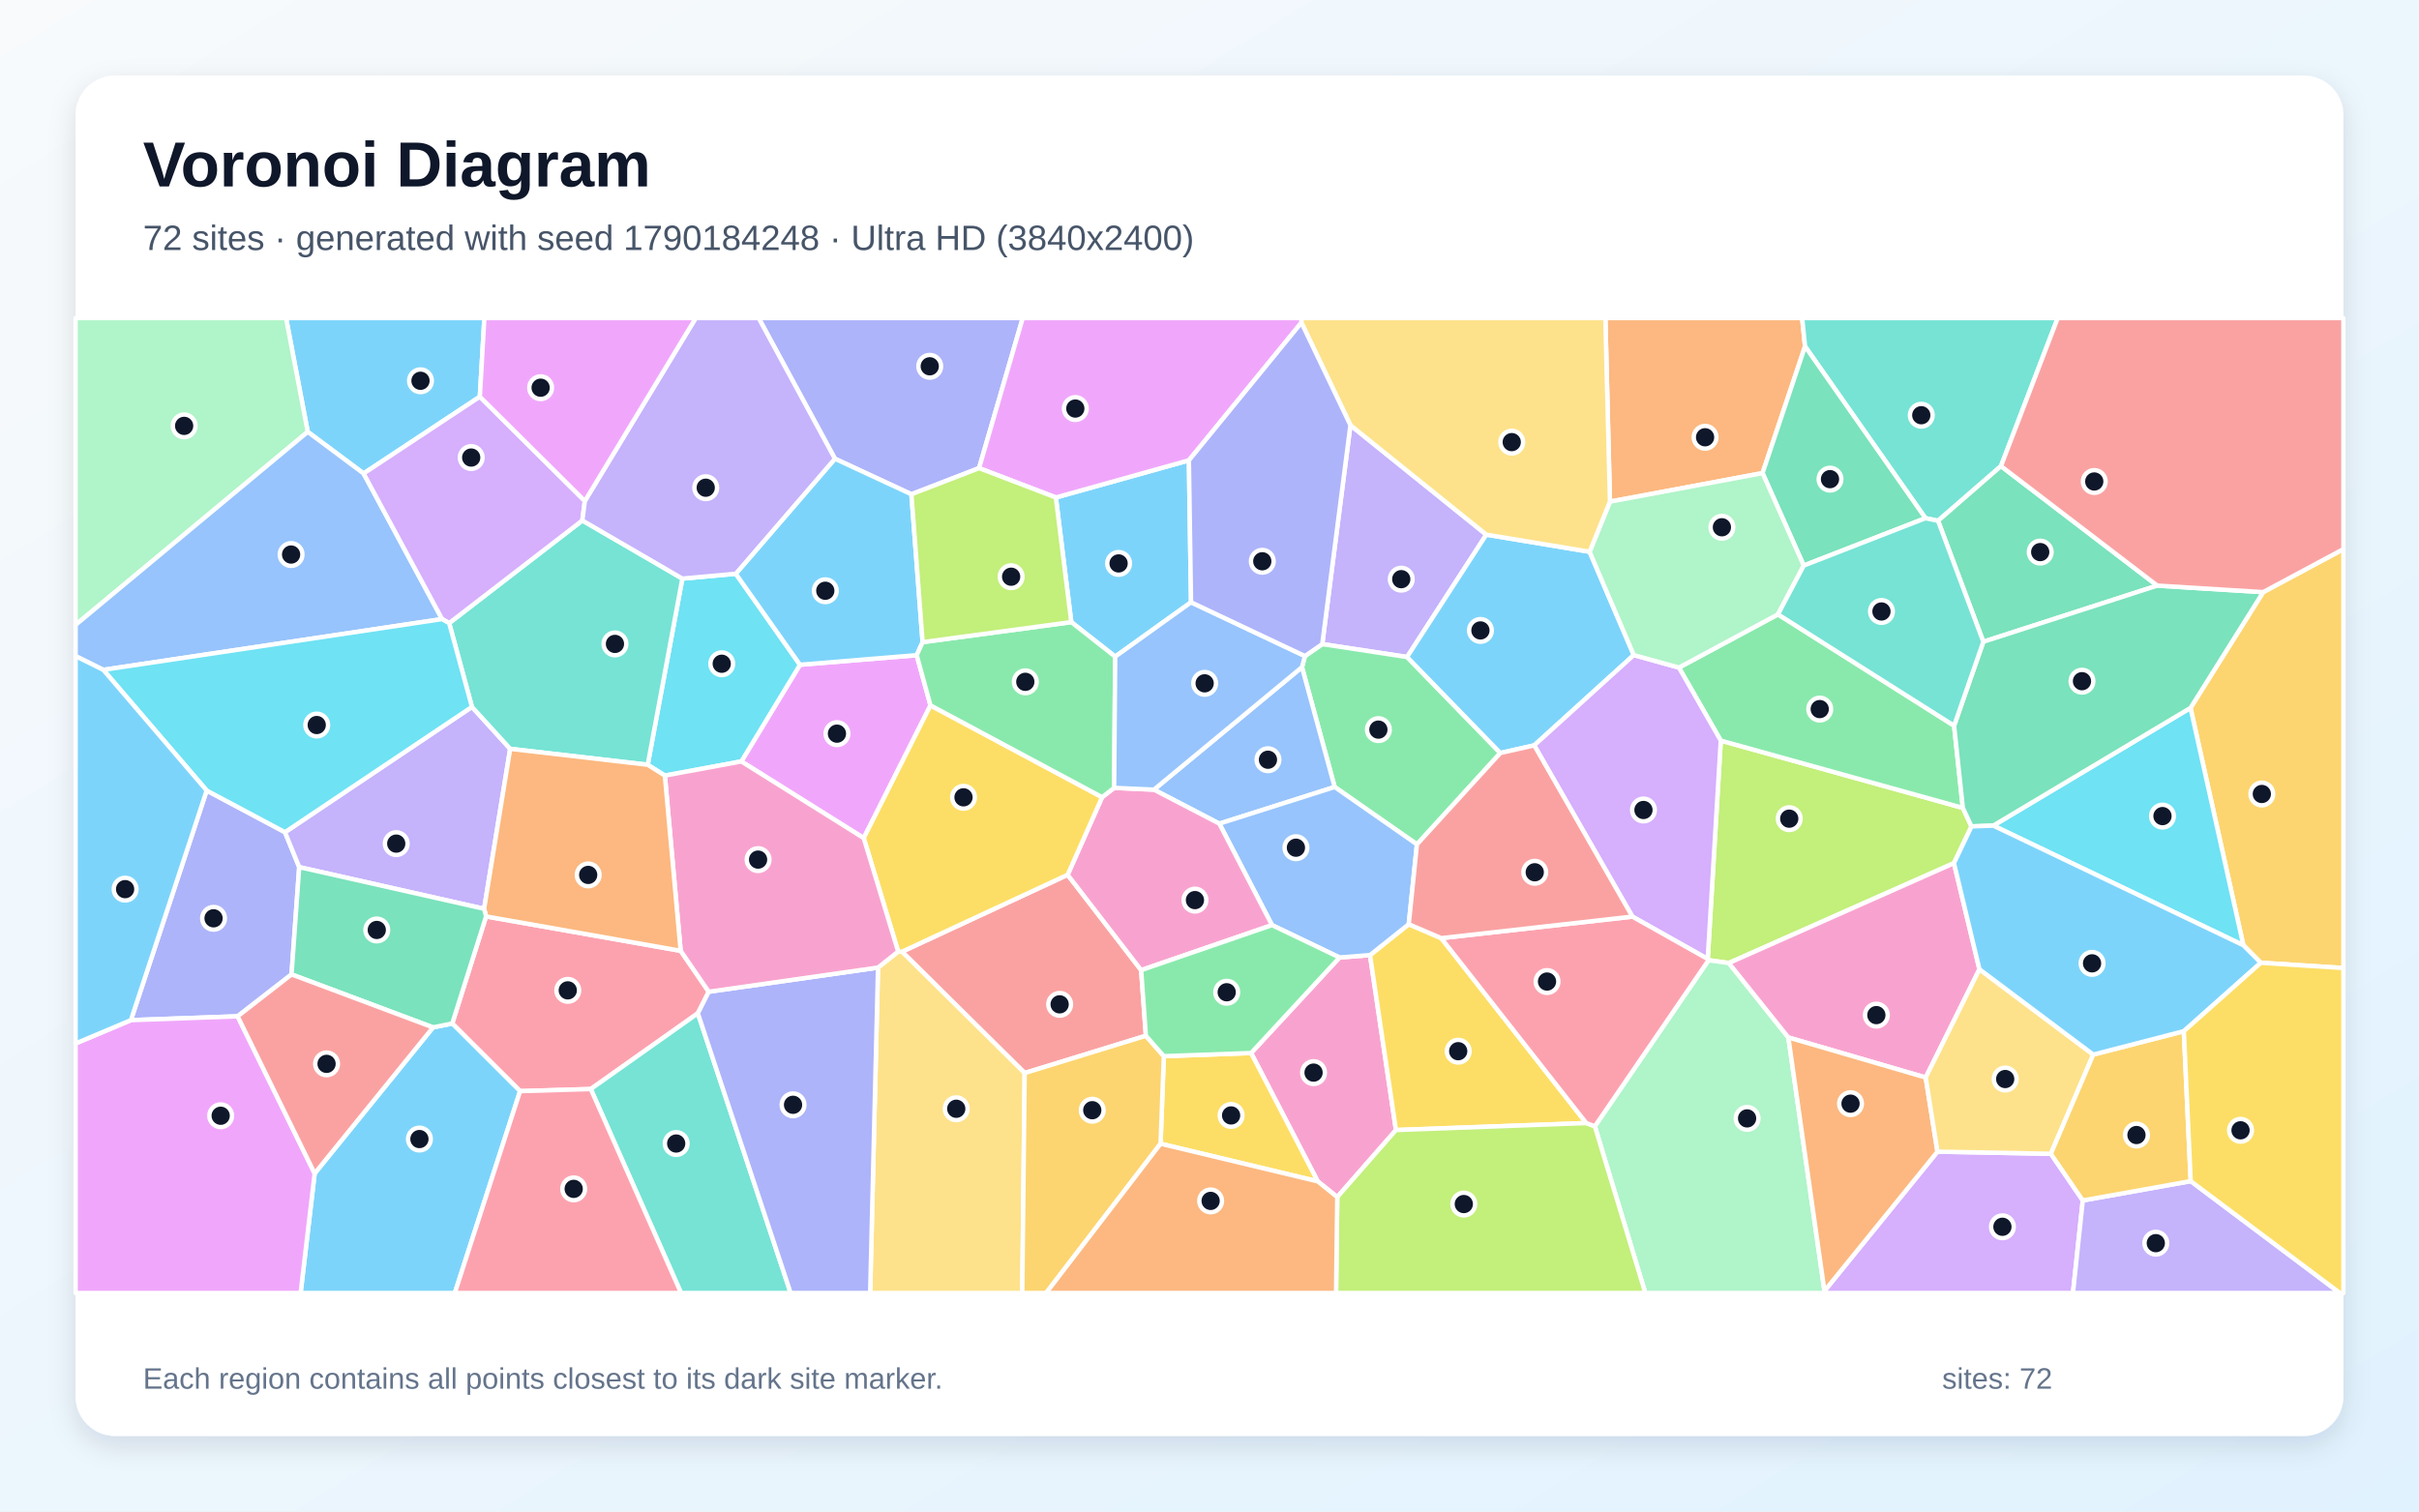
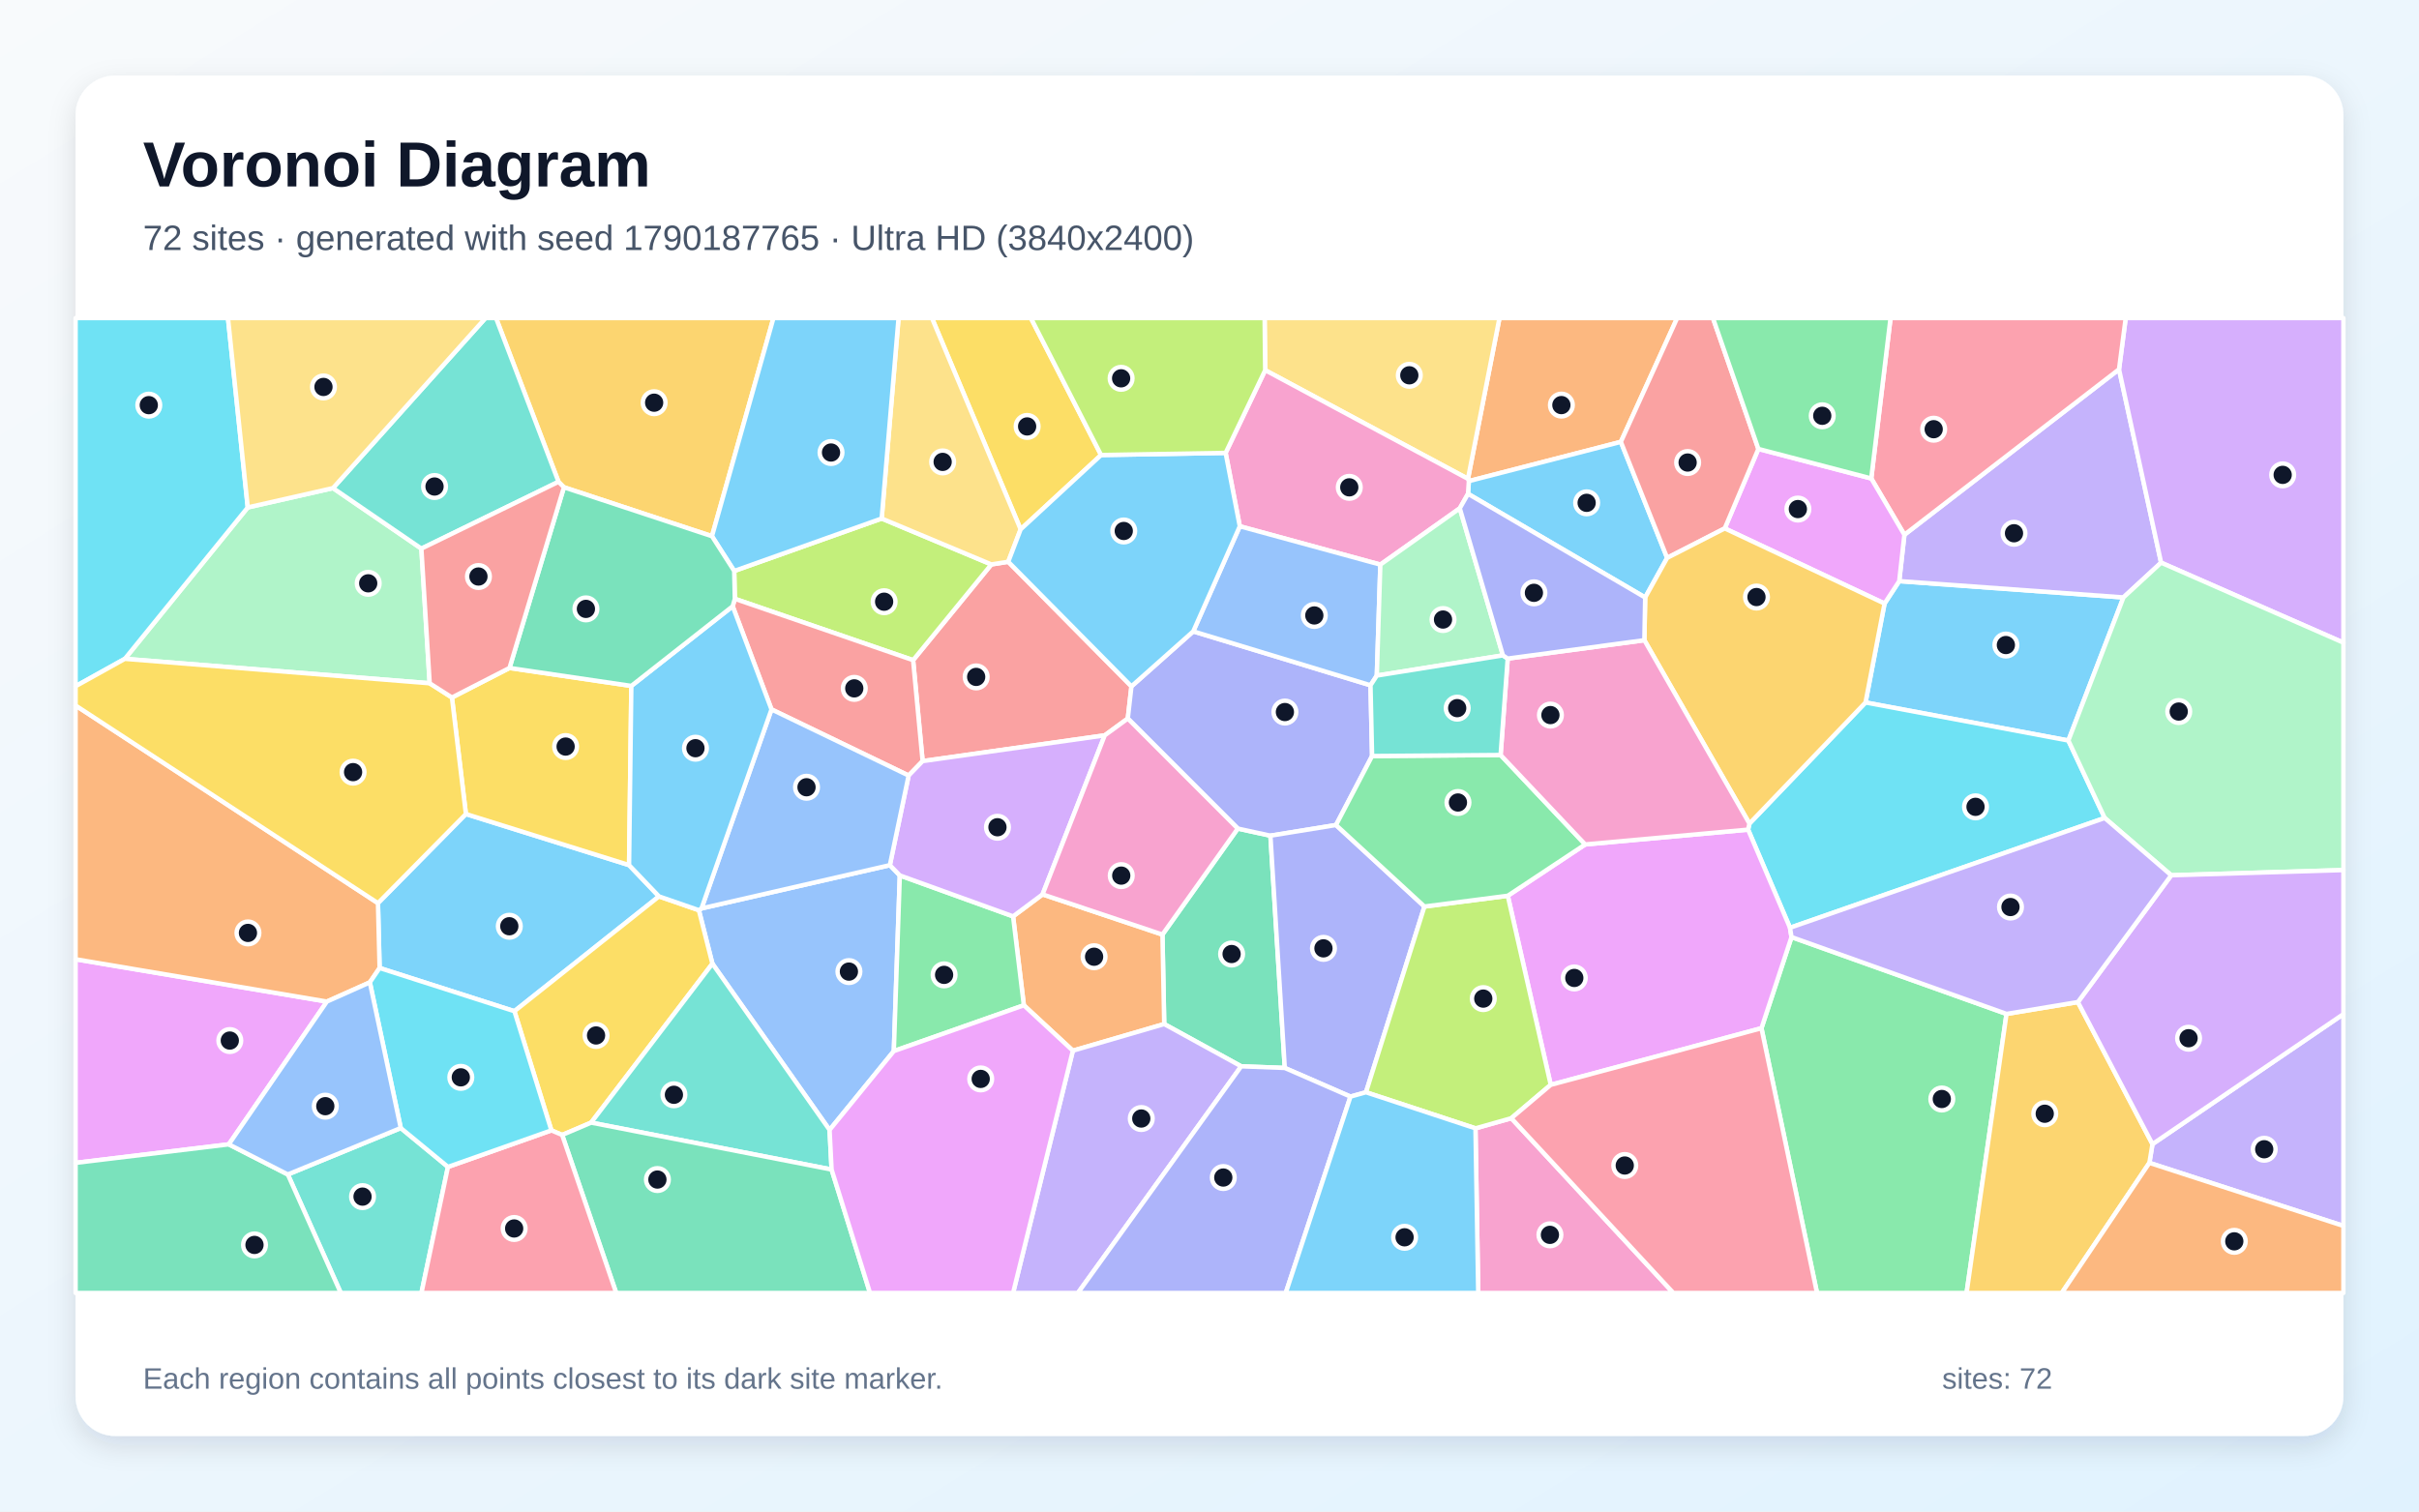
<svg xmlns="http://www.w3.org/2000/svg" width="3840" height="2400" viewBox="0 0 3840 2400" role="img" aria-labelledby="title description">
  <defs>
    <linearGradient id="background" x1="0" y1="0" x2="1" y2="1">
      <stop stop-color="#F8FAFC" />
      <stop offset="1" stop-color="#E0F2FE" />
    </linearGradient>
    <filter id="shadow" x="-5%" y="-5%" width="110%" height="110%">
      <feDropShadow dx="0" dy="15" stdDeviation="22" flood-color="#0F172A" flood-opacity=".12" />
    </filter>
  </defs>
  <rect width="3840" height="2400" fill="url(#background)" />
  <rect x="120" y="120" width="3600" height="2160" rx="63" fill="#FFFFFF" filter="url(#shadow)" />
  <g font-family="Arial, sans-serif">
    <text x="227" y="296" font-size="101" font-weight="700" fill="#0F172A">Voronoi Diagram</text>
-     <text x="227" y="397" font-size="56" fill="#475569">72 sites · generated with seed 1790184248 · Ultra HD (3840x2400)</text>
+     <text x="227" y="397" font-size="56" fill="#475569">72 sites · generated with seed 1790187765 · Ultra HD (3840x2400)</text>
  </g>
  <g stroke="#FFFFFF" stroke-width="7" stroke-linejoin="round">
-     <polygon points="761.7,629.9 577.2,751.8 488.5,685.7 454.1,505.0 768.9,505.0" fill="#38BDF8" fill-opacity="0.65" />
-     <polygon points="2143.7,675.1 2359.4,848.9 2233.6,1043.2 2099.0,1022.7" fill="#A78BFA" fill-opacity="0.65" />
-     <polygon points="2122.8,1900.7 2091.8,1875.8 1986.0,1672.0 2126.4,1520.3 2174.8,1516.5 2216.0,1794.3" fill="#F472B6" fill-opacity="0.65" />
-     <polygon points="2865.4,550.0 2797.9,751.2 2555.7,796.5 2548.4,505.0 2860.8,505.0" fill="#FB923C" fill-opacity="0.65" />
-     <polygon points="1842.3,1816.0 1847.5,1677.0 1986.0,1672.0 2091.8,1875.8" fill="#FACC15" fill-opacity="0.65" />
-     <polygon points="2381.7,1195.6 2249.3,1340.7 2118.7,1249.6 2066.8,1059.3 2071.5,1041.7 2099.0,1022.7 2233.6,1043.2" fill="#4ADE80" fill-opacity="0.65" />
-     <polygon points="3176.4,740.1 3076.5,826.9 3056.5,822.8 2865.4,550.0 2860.8,505.0 3266.5,505.0" fill="#2DD4BF" fill-opacity="0.65" />
-     <polygon points="2066.8,1059.3 2118.7,1249.6 1935.6,1307.8 1831.8,1253.8" fill="#60A5FA" fill-opacity="0.65" />
-     <polygon points="1477.1,1120.0 1371.1,1330.7 1176.8,1209.0 1269.9,1055.5 1455.2,1040.3" fill="#E879F9" fill-opacity="0.65" />
-     <polygon points="3424.5,929.8 3148.4,1019.0 3076.5,826.9 3176.4,740.1" fill="#34D399" fill-opacity="0.65" />
-     <polygon points="1819.0,1644.6 1626.6,1703.8 1431.9,1511.1 1694.8,1389.0 1811.5,1540.4" fill="#F87171" fill-opacity="0.65" />
-     <polygon points="1554.2,743.3 1446.8,784.8 1325.4,728.4 1204.3,505.0 1623.5,505.0" fill="#818CF8" fill-opacity="0.65" />
-     <polygon points="3588.9,1528.7 3561.2,1500.9 3477.3,1124.0 3592.6,940.2 3720.0,871.9 3720.0,1537.0" fill="#FBBF24" fill-opacity="0.65" />
-     <polygon points="2710.9,1522.7 2731.6,1175.9 3115.9,1282.8 3129.6,1312.2 3101.8,1370.5 2744.4,1529.1 2712.2,1524.6" fill="#A3E635" fill-opacity="0.65" />
-     <polygon points="2896.2,2049.8 3075.6,1828.6 3255.6,1832.0 3306.3,1906.1 3290.7,2053.0 2894.9,2053.0" fill="#C084FC" fill-opacity="0.65" />
-     <polygon points="825.6,1732.5 717.9,1625.1 771.6,1455.1 1080.5,1509.7 1125.1,1574.7 1107.8,1608.9 937.8,1729.2" fill="#FB7185" fill-opacity="0.65" />
-     <polygon points="3164.2,1310.9 3477.3,1124.0 3561.2,1500.9" fill="#22D3EE" fill-opacity="0.65" />
-     <polygon points="2531.7,1788.3 2712.2,1524.6 2744.4,1529.1 2838.9,1647.3 2896.2,2049.8 2894.9,2053.0 2611.8,2053.0" fill="#86EFAC" fill-opacity="0.65" />
-     <polygon points="1393.8,1536.3 1425.8,1510.9 1431.9,1511.1 1626.6,1703.8 1622.8,2053.0 1381.3,2053.0" fill="#FCD34D" fill-opacity="0.65" />
-     <polygon points="1890.7,956.3 1770.3,1042.6 1700.6,987.8 1676.1,789.9 1887.3,730.9" fill="#38BDF8" fill-opacity="0.65" />
-     <polygon points="2523.4,876.1 2593.5,1040.1 2435.5,1183.5 2381.7,1195.6 2233.6,1043.2 2359.4,848.9" fill="#38BDF8" fill-opacity="0.65" />
-     <polygon points="3306.3,1906.1 3477.6,1875.4 3714.4,2053.0 3290.7,2053.0" fill="#A78BFA" fill-opacity="0.65" />
-     <polygon points="3142.2,1539.0 3056.9,1710.9 2838.9,1647.3 2744.4,1529.1 3101.8,1370.5" fill="#F472B6" fill-opacity="0.65" />
-     <polygon points="2838.9,1647.3 3056.9,1710.9 3075.6,1828.6 2896.2,2049.8" fill="#FB923C" fill-opacity="0.65" />
-     <polygon points="2287.9,1489.6 2518.1,1783.2 2216.0,1794.3 2174.8,1516.5 2236.3,1467.5" fill="#FACC15" fill-opacity="0.65" />
-     <polygon points="3102.0,1152.3 3115.9,1282.8 2731.6,1175.9 2665.2,1060.0 2822.4,975.5" fill="#4ADE80" fill-opacity="0.65" />
-     <polygon points="937.8,1729.2 1107.8,1608.9 1255.1,2053.0 1081.1,2053.0" fill="#2DD4BF" fill-opacity="0.65" />
-     <polygon points="2019.2,1468.9 1935.6,1307.8 2118.7,1249.6 2249.3,1340.7 2236.3,1467.5 2174.8,1516.5 2126.4,1520.3" fill="#60A5FA" fill-opacity="0.65" />
-     <polygon points="1887.3,730.9 1676.1,789.9 1554.2,743.3 1623.5,505.0 2066.5,505.0 2065.9,512.3" fill="#E879F9" fill-opacity="0.65" />
-     <polygon points="3592.6,940.2 3477.3,1124.0 3164.2,1310.9 3129.6,1312.2 3115.9,1282.8 3102.0,1152.3 3148.4,1019.0 3424.5,929.8" fill="#34D399" fill-opacity="0.65" />
-     <polygon points="3592.6,940.2 3424.5,929.8 3176.4,740.1 3266.5,505.0 3720.0,505.0 3720.0,871.9" fill="#F87171" fill-opacity="0.65" />
-     <polygon points="328.1,1255.2 452.4,1321.4 475.0,1376.8 462.8,1547.2 377.2,1613.7 207.8,1619.8" fill="#818CF8" fill-opacity="0.65" />
-     <polygon points="1626.6,1703.8 1819.0,1644.6 1847.5,1677.0 1842.3,1816.0 1660.6,2053.0 1622.8,2053.0" fill="#FBBF24" fill-opacity="0.65" />
-     <polygon points="2122.8,1900.7 2216.0,1794.3 2518.1,1783.2 2531.7,1788.3 2611.8,2053.0 2120.9,2053.0" fill="#A3E635" fill-opacity="0.65" />
-     <polygon points="2665.2,1060.0 2731.6,1175.9 2710.9,1522.7 2591.3,1455.4 2435.5,1183.5 2593.5,1040.1" fill="#C084FC" fill-opacity="0.65" />
-     <polygon points="2531.7,1788.3 2518.1,1783.2 2287.9,1489.6 2591.3,1455.4 2710.9,1522.7 2712.2,1524.6" fill="#FB7185" fill-opacity="0.65" />
-     <polygon points="1055.4,1231.5 1028.2,1214.3 1083.2,918.7 1168.0,911.0 1269.9,1055.5 1176.8,1209.0" fill="#22D3EE" fill-opacity="0.65" />
-     <polygon points="120.0,992.2 120.0,505.0 454.1,505.0 488.5,685.7" fill="#86EFAC" fill-opacity="0.65" />
-     <polygon points="3322.9,1674.5 3255.6,1832.0 3075.6,1828.6 3056.9,1710.9 3142.2,1539.0" fill="#FCD34D" fill-opacity="0.65" />
-     <polygon points="1464.6,1019.6 1455.2,1040.3 1269.9,1055.5 1168.0,911.0 1325.4,728.4 1446.8,784.8" fill="#38BDF8" fill-opacity="0.65" />
-     <polygon points="499.5,1863.2 687.4,1631.3 717.9,1625.1 825.6,1732.5 722.0,2053.0 477.2,2053.0" fill="#38BDF8" fill-opacity="0.65" />
-     <polygon points="475.0,1376.8 452.4,1321.4 749.2,1122.4 809.9,1189.0 768.5,1443.0" fill="#A78BFA" fill-opacity="0.65" />
-     <polygon points="1811.5,1540.4 1694.8,1389.0 1749.5,1265.8 1768.6,1251.0 1831.8,1253.8 1935.6,1307.8 2019.2,1468.9" fill="#F472B6" fill-opacity="0.65" />
-     <polygon points="1842.3,1816.0 2091.8,1875.8 2122.8,1900.7 2120.9,2053.0 1660.6,2053.0" fill="#FB923C" fill-opacity="0.65" />
-     <polygon points="1749.5,1265.8 1694.8,1389.0 1431.9,1511.1 1425.8,1510.9 1371.1,1330.7 1477.1,1120.0" fill="#FACC15" fill-opacity="0.65" />
-     <polygon points="1464.6,1019.6 1700.6,987.8 1770.3,1042.6 1768.6,1251.0 1749.5,1265.8 1477.1,1120.0 1455.2,1040.3" fill="#4ADE80" fill-opacity="0.65" />
-     <polygon points="713.0,989.4 924.4,826.4 1083.2,918.7 1028.2,1214.3 809.9,1189.0 749.2,1122.4" fill="#2DD4BF" fill-opacity="0.65" />
-     <polygon points="701.8,983.0 164.0,1063.6 120.0,1041.8 120.0,992.2 488.5,685.7 577.2,751.8" fill="#60A5FA" fill-opacity="0.65" />
-     <polygon points="120.0,1656.8 207.8,1619.8 377.2,1613.7 499.5,1863.2 477.2,2053.0 120.0,2053.0" fill="#E879F9" fill-opacity="0.65" />
-     <polygon points="2863.3,898.0 2797.9,751.2 2865.4,550.0 3056.5,822.8" fill="#34D399" fill-opacity="0.65" />
-     <polygon points="2591.3,1455.4 2287.9,1489.6 2236.3,1467.5 2249.3,1340.7 2381.7,1195.6 2435.5,1183.5" fill="#F87171" fill-opacity="0.65" />
-     <polygon points="1107.8,1608.9 1125.1,1574.7 1393.8,1536.3 1381.3,2053.0 1255.1,2053.0" fill="#818CF8" fill-opacity="0.65" />
-     <polygon points="3477.6,1875.4 3306.3,1906.1 3255.6,1832.0 3322.9,1674.5 3466.7,1637.3" fill="#FBBF24" fill-opacity="0.65" />
-     <polygon points="1676.1,789.9 1700.6,987.8 1464.6,1019.6 1446.8,784.8 1554.2,743.3" fill="#A3E635" fill-opacity="0.65" />
-     <polygon points="928.4,795.5 924.4,826.4 713.0,989.4 701.8,983.0 577.2,751.8 761.7,629.9" fill="#C084FC" fill-opacity="0.65" />
-     <polygon points="825.6,1732.5 937.8,1729.2 1081.1,2053.0 722.0,2053.0" fill="#FB7185" fill-opacity="0.65" />
-     <polygon points="164.0,1063.6 701.8,983.0 713.0,989.4 749.2,1122.4 452.4,1321.4 328.1,1255.2" fill="#22D3EE" fill-opacity="0.65" />
-     <polygon points="2863.3,898.0 2822.4,975.5 2665.2,1060.0 2593.5,1040.1 2523.4,876.1 2555.7,796.5 2797.9,751.2" fill="#86EFAC" fill-opacity="0.65" />
-     <polygon points="2555.7,796.5 2523.4,876.1 2359.4,848.9 2143.7,675.1 2065.9,512.3 2066.5,505.0 2548.4,505.0" fill="#FCD34D" fill-opacity="0.65" />
-     <polygon points="3466.7,1637.3 3322.9,1674.5 3142.2,1539.0 3101.8,1370.5 3129.6,1312.2 3164.2,1310.9 3561.2,1500.9 3588.9,1528.7" fill="#38BDF8" fill-opacity="0.65" />
-     <polygon points="164.0,1063.6 328.1,1255.2 207.8,1619.8 120.0,1656.8 120.0,1041.8" fill="#38BDF8" fill-opacity="0.65" />
-     <polygon points="1325.4,728.4 1168.0,911.0 1083.2,918.7 924.4,826.4 928.4,795.5 1104.4,505.0 1204.3,505.0" fill="#A78BFA" fill-opacity="0.65" />
-     <polygon points="1425.8,1510.9 1393.8,1536.3 1125.1,1574.7 1080.5,1509.7 1055.4,1231.5 1176.8,1209.0 1371.1,1330.7" fill="#F472B6" fill-opacity="0.65" />
-     <polygon points="1080.5,1509.7 771.6,1455.1 768.5,1443.0 809.9,1189.0 1028.2,1214.3 1055.4,1231.5" fill="#FB923C" fill-opacity="0.65" />
-     <polygon points="3477.6,1875.4 3466.7,1637.3 3588.9,1528.7 3720.0,1537.0 3720.0,2053.0 3714.4,2053.0" fill="#FACC15" fill-opacity="0.65" />
-     <polygon points="1847.5,1677.0 1819.0,1644.6 1811.5,1540.4 2019.2,1468.9 2126.4,1520.3 1986.0,1672.0" fill="#4ADE80" fill-opacity="0.65" />
-     <polygon points="3102.0,1152.3 2822.4,975.5 2863.3,898.0 3056.5,822.8 3076.5,826.9 3148.4,1019.0" fill="#2DD4BF" fill-opacity="0.65" />
-     <polygon points="2071.5,1041.7 2066.8,1059.3 1831.8,1253.8 1768.6,1251.0 1770.3,1042.6 1890.7,956.3" fill="#60A5FA" fill-opacity="0.65" />
-     <polygon points="928.4,795.5 761.7,629.9 768.9,505.0 1104.4,505.0" fill="#E879F9" fill-opacity="0.65" />
-     <polygon points="687.4,1631.3 462.8,1547.2 475.0,1376.8 768.5,1443.0 771.6,1455.1 717.9,1625.1" fill="#34D399" fill-opacity="0.65" />
-     <polygon points="377.2,1613.7 462.8,1547.2 687.4,1631.3 499.5,1863.2" fill="#F87171" fill-opacity="0.65" />
-     <polygon points="2071.5,1041.7 1890.7,956.3 1887.3,730.9 2065.9,512.3 2143.7,675.1 2099.0,1022.7" fill="#818CF8" fill-opacity="0.65" />
+     <polygon points="3283.4,1175.8 2961.4,1115.4 2991.6,958.3 3014.9,922.7 3370.8,948.6" fill="#38BDF8" fill-opacity="0.65" />
+     <polygon points="3023.1,849.1 3363.8,586.4 3430.6,893.4 3370.8,948.6 3014.9,922.7" fill="#A78BFA" fill-opacity="0.65" />
+     <polygon points="2342.2,1791.6 2399.1,1775.5 2656.4,2053.0 2346.6,2053.0" fill="#F472B6" fill-opacity="0.65" />
+     <polygon points="2573.0,701.6 2331.7,763.9 2330.3,760.3 2380.3,505.0 2662.4,505.0" fill="#FB923C" fill-opacity="0.65" />
+     <polygon points="1747.9,722.5 1620.2,840.5 1479.4,505.0 1636.5,505.0" fill="#FACC15" fill-opacity="0.65" />
+     <polygon points="2796.2,1632.6 2843.9,1487.9 3185.2,1609.9 3121.8,2053.0 2884.4,2053.0" fill="#4ADE80" fill-opacity="0.65" />
+     <polygon points="456.9,1864.8 636.2,1791.1 711.1,1852.8 669.0,2053.0 541.0,2053.0" fill="#2DD4BF" fill-opacity="0.65" />
+     <polygon points="1316.9,1794.1 1130.9,1530.1 1109.4,1445.2 1113.6,1442.4 1412.6,1373.7 1428.4,1390.0 1418.9,1668.9" fill="#60A5FA" fill-opacity="0.65" />
+     <polygon points="363.2,1817.0 120.0,1846.4 120.0,1523.1 518.9,1590.3" fill="#E879F9" fill-opacity="0.65" />
+     <polygon points="1970.3,1693.1 1848.1,1626.0 1845.3,1483.9 1964.9,1315.6 2016.7,1326.9 2039.5,1695.7" fill="#34D399" fill-opacity="0.65" />
+     <polygon points="1796.1,1089.8 1790.3,1140.9 1753.7,1167.6 1464.6,1208.5 1449.5,1048.2 1573.7,896.2 1600.5,892.0" fill="#F87171" fill-opacity="0.65" />
+     <polygon points="2178.1,1200.4 2120.8,1310.0 2016.7,1326.9 1964.9,1315.6 1790.3,1140.9 1796.1,1089.8 1894.2,1002.5 2175.6,1088.1" fill="#818CF8" fill-opacity="0.65" />
+     <polygon points="1130.2,851.4 895.2,773.7 886.6,765.0 787.4,505.0 1227.8,505.0" fill="#FBBF24" fill-opacity="0.65" />
+     <polygon points="1165.5,906.6 1399.6,823.3 1573.7,896.2 1449.5,1048.2 1166.5,950.8" fill="#A3E635" fill-opacity="0.65" />
+     <polygon points="3430.6,893.4 3363.8,586.4 3374.4,505.0 3720.0,505.0 3720.0,1020.4" fill="#C084FC" fill-opacity="0.65" />
+     <polygon points="3363.8,586.4 3023.1,849.1 2970.5,759.7 3001.1,505.0 3374.4,505.0" fill="#FB7185" fill-opacity="0.65" />
+     <polygon points="3341.1,1298.8 2841.5,1473.1 2775.0,1317.3 2777.1,1307.7 2961.4,1115.4 3283.4,1175.8" fill="#22D3EE" fill-opacity="0.65" />
+     <polygon points="528.6,775.0 668.9,871.1 682.1,1084.9 198.2,1046.1 393.3,805.7" fill="#86EFAC" fill-opacity="0.65" />
+     <polygon points="2330.3,760.3 2008.4,587.8 2007.5,505.0 2380.3,505.0" fill="#FCD34D" fill-opacity="0.65" />
+     <polygon points="602.6,1537.0 600.0,1434.0 739.6,1292.5 998.6,1373.6 1046.1,1423.3 816.6,1605.6" fill="#38BDF8" fill-opacity="0.65" />
+     <polygon points="2646.5,885.8 2611.6,948.7 2330.4,784.1 2331.7,763.9 2573.0,701.6" fill="#38BDF8" fill-opacity="0.65" />
+     <polygon points="3412.0,1846.4 3416.9,1816.6 3720.0,1610.2 3720.0,1946.5" fill="#A78BFA" fill-opacity="0.65" />
+     <polygon points="2008.4,587.8 2330.3,760.3 2331.7,763.9 2330.4,784.1 2317.3,807.1 2191.2,896.5 1968.1,835.6 1945.6,719.1" fill="#F472B6" fill-opacity="0.65" />
+     <polygon points="1703.1,1668.3 1625.3,1596.2 1608.2,1455.0 1655.0,1420.1 1845.3,1483.9 1848.1,1626.0" fill="#FB923C" fill-opacity="0.65" />
+     <polygon points="938.4,1782.5 892.4,1802.1 875.3,1794.8 816.6,1605.6 1046.1,1423.3 1109.4,1445.2 1130.9,1530.1" fill="#FACC15" fill-opacity="0.65" />
+     <polygon points="1418.9,1668.9 1428.4,1390.0 1608.2,1455.0 1625.3,1596.2" fill="#4ADE80" fill-opacity="0.65" />
+     <polygon points="1320.1,1857.0 938.4,1782.5 1130.9,1530.1 1316.9,1794.1" fill="#2DD4BF" fill-opacity="0.65" />
+     <polygon points="1968.1,835.6 2191.2,896.5 2185.6,1072.7 2175.6,1088.1 1894.2,1002.5" fill="#60A5FA" fill-opacity="0.65" />
+     <polygon points="2516.4,1340.8 2775.0,1317.3 2841.5,1473.1 2843.9,1487.9 2796.2,1632.6 2461.7,1722.5 2393.5,1422.3" fill="#E879F9" fill-opacity="0.65" />
+     <polygon points="892.4,1802.1 938.4,1782.5 1320.1,1857.0 1381.1,2053.0 978.2,2053.0" fill="#34D399" fill-opacity="0.65" />
+     <polygon points="1163.1,962.6 1166.5,950.8 1449.5,1048.2 1464.6,1208.5 1442.4,1231.4 1224.7,1126.4" fill="#F87171" fill-opacity="0.65" />
+     <polygon points="2143.8,1741.2 2039.5,1695.7 2016.7,1326.9 2120.8,1310.0 2261.2,1439.4 2168.4,1734.3" fill="#818CF8" fill-opacity="0.65" />
+     <polygon points="3185.2,1609.9 3298.5,1591.1 3416.9,1816.6 3412.0,1846.4 3272.9,2053.0 3121.8,2053.0" fill="#FBBF24" fill-opacity="0.65" />
+     <polygon points="2168.4,1734.3 2261.2,1439.4 2393.5,1422.3 2461.7,1722.5 2399.1,1775.5 2342.2,1791.6" fill="#A3E635" fill-opacity="0.65" />
+     <polygon points="1442.4,1231.4 1464.6,1208.5 1753.7,1167.6 1655.0,1420.1 1608.2,1455.0 1428.4,1390.0 1412.6,1373.7" fill="#C084FC" fill-opacity="0.65" />
+     <polygon points="2399.1,1775.5 2461.7,1722.5 2796.2,1632.6 2884.4,2053.0 2656.4,2053.0" fill="#FB7185" fill-opacity="0.65" />
+     <polygon points="393.3,805.7 198.2,1046.1 120.0,1089.6 120.0,505.0 361.9,505.0" fill="#22D3EE" fill-opacity="0.65" />
+     <polygon points="3446.7,1389.8 3341.1,1298.8 3283.4,1175.8 3370.8,948.6 3430.6,893.4 3720.0,1020.4 3720.0,1381.5" fill="#86EFAC" fill-opacity="0.65" />
+     <polygon points="1600.5,892.0 1573.7,896.2 1399.6,823.3 1426.4,505.0 1479.4,505.0 1620.2,840.5" fill="#FCD34D" fill-opacity="0.65" />
+     <polygon points="1945.6,719.1 1968.1,835.6 1894.2,1002.5 1796.1,1089.8 1600.5,892.0 1620.2,840.5 1747.9,722.5" fill="#38BDF8" fill-opacity="0.65" />
+     <polygon points="1399.6,823.3 1165.5,906.6 1130.2,851.4 1227.8,505.0 1426.4,505.0" fill="#38BDF8" fill-opacity="0.65" />
+     <polygon points="1703.1,1668.3 1848.1,1626.0 1970.3,1693.1 1711.1,2053.0 1608.2,2053.0" fill="#A78BFA" fill-opacity="0.65" />
+     <polygon points="1964.9,1315.6 1845.3,1483.9 1655.0,1420.1 1753.7,1167.6 1790.3,1140.9" fill="#F472B6" fill-opacity="0.65" />
+     <polygon points="600.0,1434.0 602.6,1537.0 587.1,1559.8 518.9,1590.3 120.0,1523.1 120.0,1120.2" fill="#FB923C" fill-opacity="0.65" />
+     <polygon points="808.8,1060.6 1002.2,1089.1 998.6,1373.6 739.6,1292.5 717.4,1107.5" fill="#FACC15" fill-opacity="0.65" />
+     <polygon points="2382.1,1198.8 2516.4,1340.8 2393.5,1422.3 2261.2,1439.4 2120.8,1310.0 2178.1,1200.4" fill="#4ADE80" fill-opacity="0.65" />
+     <polygon points="886.6,765.0 668.9,871.1 528.6,775.0 770.7,505.0 787.4,505.0" fill="#2DD4BF" fill-opacity="0.65" />
+     <polygon points="1224.7,1126.4 1442.4,1231.4 1412.6,1373.7 1113.6,1442.4" fill="#60A5FA" fill-opacity="0.65" />
+     <polygon points="2737.9,839.0 2791.3,712.8 2970.5,759.7 3023.1,849.1 3014.9,922.7 2991.6,958.3" fill="#E879F9" fill-opacity="0.65" />
+     <polygon points="120.0,1846.4 363.2,1817.0 456.9,1864.8 541.0,2053.0 120.0,2053.0" fill="#34D399" fill-opacity="0.65" />
+     <polygon points="2791.3,712.8 2737.9,839.0 2646.5,885.8 2573.0,701.6 2662.4,505.0 2719.2,505.0" fill="#F87171" fill-opacity="0.65" />
+     <polygon points="1970.3,1693.1 2039.5,1695.7 2143.8,1741.2 2041.0,2053.0 1711.1,2053.0" fill="#818CF8" fill-opacity="0.65" />
+     <polygon points="2777.1,1307.7 2610.3,1016.5 2611.6,948.7 2646.5,885.8 2737.9,839.0 2991.6,958.3 2961.4,1115.4" fill="#FBBF24" fill-opacity="0.65" />
+     <polygon points="2008.4,587.8 1945.6,719.1 1747.9,722.5 1636.5,505.0 2007.5,505.0" fill="#A3E635" fill-opacity="0.65" />
+     <polygon points="3416.9,1816.6 3298.5,1591.1 3446.7,1389.8 3720.0,1381.5 3720.0,1610.2" fill="#C084FC" fill-opacity="0.65" />
+     <polygon points="711.1,1852.8 875.3,1794.8 892.4,1802.1 978.2,2053.0 669.0,2053.0" fill="#FB7185" fill-opacity="0.65" />
+     <polygon points="711.1,1852.8 636.2,1791.1 587.1,1559.8 602.6,1537.0 816.6,1605.6 875.3,1794.8" fill="#22D3EE" fill-opacity="0.65" />
+     <polygon points="2385.8,1040.6 2185.6,1072.7 2191.2,896.5 2317.3,807.1" fill="#86EFAC" fill-opacity="0.65" />
+     <polygon points="528.6,775.0 393.3,805.7 361.9,505.0 770.7,505.0" fill="#FCD34D" fill-opacity="0.65" />
+     <polygon points="1046.1,1423.3 998.6,1373.6 1002.2,1089.1 1163.1,962.6 1224.7,1126.4 1113.6,1442.4 1109.4,1445.2" fill="#38BDF8" fill-opacity="0.65" />
+     <polygon points="2143.8,1741.2 2168.4,1734.3 2342.2,1791.6 2346.6,2053.0 2041.0,2053.0" fill="#38BDF8" fill-opacity="0.65" />
+     <polygon points="3446.7,1389.8 3298.5,1591.1 3185.2,1609.9 2843.9,1487.9 2841.5,1473.1 3341.1,1298.8" fill="#A78BFA" fill-opacity="0.65" />
+     <polygon points="2610.3,1016.5 2777.1,1307.7 2775.0,1317.3 2516.4,1340.8 2382.1,1198.8 2393.4,1045.7" fill="#F472B6" fill-opacity="0.65" />
+     <polygon points="3412.0,1846.4 3720.0,1946.5 3720.0,2053.0 3272.9,2053.0" fill="#FB923C" fill-opacity="0.65" />
+     <polygon points="198.2,1046.1 682.1,1084.9 717.4,1107.5 739.6,1292.5 600.0,1434.0 120.0,1120.2 120.0,1089.6" fill="#FACC15" fill-opacity="0.65" />
+     <polygon points="2791.3,712.8 2719.2,505.0 3001.1,505.0 2970.5,759.7" fill="#4ADE80" fill-opacity="0.65" />
+     <polygon points="2185.6,1072.7 2385.8,1040.6 2393.4,1045.7 2382.1,1198.8 2178.1,1200.4 2175.6,1088.1" fill="#2DD4BF" fill-opacity="0.65" />
+     <polygon points="363.2,1817.0 518.9,1590.3 587.1,1559.8 636.2,1791.1 456.9,1864.8" fill="#60A5FA" fill-opacity="0.65" />
+     <polygon points="1320.1,1857.0 1316.9,1794.1 1418.9,1668.9 1625.3,1596.2 1703.1,1668.3 1608.2,2053.0 1381.1,2053.0" fill="#E879F9" fill-opacity="0.65" />
+     <polygon points="1163.1,962.6 1002.2,1089.1 808.8,1060.6 895.2,773.7 1130.2,851.4 1165.5,906.6 1166.5,950.8" fill="#34D399" fill-opacity="0.65" />
+     <polygon points="808.8,1060.6 717.4,1107.5 682.1,1084.9 668.9,871.1 886.6,765.0 895.2,773.7" fill="#F87171" fill-opacity="0.65" />
+     <polygon points="2610.3,1016.5 2393.4,1045.7 2385.8,1040.6 2317.3,807.1 2330.4,784.1 2611.6,948.7" fill="#818CF8" fill-opacity="0.65" />
  </g>
  <g>
-     <circle cx="667.5" cy="604.6" r="18" fill="#0F172A" stroke="#FFFFFF" stroke-width="7" />
-     <circle cx="2224.4" cy="919.6" r="18" fill="#0F172A" stroke="#FFFFFF" stroke-width="7" />
-     <circle cx="2085.2" cy="1703.1" r="18" fill="#0F172A" stroke="#FFFFFF" stroke-width="7" />
-     <circle cx="2706.7" cy="694.3" r="18" fill="#0F172A" stroke="#FFFFFF" stroke-width="7" />
-     <circle cx="1954.3" cy="1771.1" r="18" fill="#0F172A" stroke="#FFFFFF" stroke-width="7" />
-     <circle cx="2188.1" cy="1158.5" r="18" fill="#0F172A" stroke="#FFFFFF" stroke-width="7" />
-     <circle cx="3049.9" cy="659.3" r="18" fill="#0F172A" stroke="#FFFFFF" stroke-width="7" />
-     <circle cx="2012.8" cy="1206.3" r="18" fill="#0F172A" stroke="#FFFFFF" stroke-width="7" />
-     <circle cx="1328.6" cy="1164.9" r="18" fill="#0F172A" stroke="#FFFFFF" stroke-width="7" />
-     <circle cx="3238.7" cy="876.6" r="18" fill="#0F172A" stroke="#FFFFFF" stroke-width="7" />
-     <circle cx="1682.1" cy="1594.7" r="18" fill="#0F172A" stroke="#FFFFFF" stroke-width="7" />
-     <circle cx="1475.9" cy="581.6" r="18" fill="#0F172A" stroke="#FFFFFF" stroke-width="7" />
-     <circle cx="3590.5" cy="1260.7" r="18" fill="#0F172A" stroke="#FFFFFF" stroke-width="7" />
-     <circle cx="2840.3" cy="1299.9" r="18" fill="#0F172A" stroke="#FFFFFF" stroke-width="7" />
-     <circle cx="3178.7" cy="1947.9" r="18" fill="#0F172A" stroke="#FFFFFF" stroke-width="7" />
-     <circle cx="901.3" cy="1572.5" r="18" fill="#0F172A" stroke="#FFFFFF" stroke-width="7" />
-     <circle cx="3432.8" cy="1295.8" r="18" fill="#0F172A" stroke="#FFFFFF" stroke-width="7" />
-     <circle cx="2773.4" cy="1775.8" r="18" fill="#0F172A" stroke="#FFFFFF" stroke-width="7" />
-     <circle cx="1518.0" cy="1760.5" r="18" fill="#0F172A" stroke="#FFFFFF" stroke-width="7" />
-     <circle cx="1775.7" cy="894.6" r="18" fill="#0F172A" stroke="#FFFFFF" stroke-width="7" />
-     <circle cx="2350.1" cy="1001.0" r="18" fill="#0F172A" stroke="#FFFFFF" stroke-width="7" />
-     <circle cx="3422.2" cy="1973.9" r="18" fill="#0F172A" stroke="#FFFFFF" stroke-width="7" />
-     <circle cx="2978.6" cy="1611.8" r="18" fill="#0F172A" stroke="#FFFFFF" stroke-width="7" />
-     <circle cx="2937.6" cy="1752.4" r="18" fill="#0F172A" stroke="#FFFFFF" stroke-width="7" />
-     <circle cx="2314.8" cy="1669.1" r="18" fill="#0F172A" stroke="#FFFFFF" stroke-width="7" />
-     <circle cx="2888.7" cy="1125.9" r="18" fill="#0F172A" stroke="#FFFFFF" stroke-width="7" />
-     <circle cx="1073.4" cy="1815.7" r="18" fill="#0F172A" stroke="#FFFFFF" stroke-width="7" />
-     <circle cx="2057.2" cy="1346.0" r="18" fill="#0F172A" stroke="#FFFFFF" stroke-width="7" />
-     <circle cx="1707.0" cy="648.7" r="18" fill="#0F172A" stroke="#FFFFFF" stroke-width="7" />
-     <circle cx="3305.0" cy="1081.6" r="18" fill="#0F172A" stroke="#FFFFFF" stroke-width="7" />
-     <circle cx="3324.5" cy="764.5" r="18" fill="#0F172A" stroke="#FFFFFF" stroke-width="7" />
-     <circle cx="339.0" cy="1458.1" r="18" fill="#0F172A" stroke="#FFFFFF" stroke-width="7" />
-     <circle cx="1733.9" cy="1762.8" r="18" fill="#0F172A" stroke="#FFFFFF" stroke-width="7" />
-     <circle cx="2323.7" cy="1911.8" r="18" fill="#0F172A" stroke="#FFFFFF" stroke-width="7" />
-     <circle cx="2608.9" cy="1286.1" r="18" fill="#0F172A" stroke="#FFFFFF" stroke-width="7" />
-     <circle cx="2455.8" cy="1558.5" r="18" fill="#0F172A" stroke="#FFFFFF" stroke-width="7" />
-     <circle cx="1145.7" cy="1053.9" r="18" fill="#0F172A" stroke="#FFFFFF" stroke-width="7" />
-     <circle cx="292.3" cy="676.2" r="18" fill="#0F172A" stroke="#FFFFFF" stroke-width="7" />
-     <circle cx="3183.1" cy="1713.3" r="18" fill="#0F172A" stroke="#FFFFFF" stroke-width="7" />
-     <circle cx="1310.1" cy="938.0" r="18" fill="#0F172A" stroke="#FFFFFF" stroke-width="7" />
-     <circle cx="665.8" cy="1808.6" r="18" fill="#0F172A" stroke="#FFFFFF" stroke-width="7" />
-     <circle cx="629.0" cy="1339.5" r="18" fill="#0F172A" stroke="#FFFFFF" stroke-width="7" />
-     <circle cx="1896.9" cy="1429.2" r="18" fill="#0F172A" stroke="#FFFFFF" stroke-width="7" />
-     <circle cx="1921.8" cy="1906.8" r="18" fill="#0F172A" stroke="#FFFFFF" stroke-width="7" />
-     <circle cx="1529.5" cy="1266.0" r="18" fill="#0F172A" stroke="#FFFFFF" stroke-width="7" />
-     <circle cx="1627.6" cy="1082.6" r="18" fill="#0F172A" stroke="#FFFFFF" stroke-width="7" />
-     <circle cx="976.2" cy="1022.4" r="18" fill="#0F172A" stroke="#FFFFFF" stroke-width="7" />
-     <circle cx="462.1" cy="880.5" r="18" fill="#0F172A" stroke="#FFFFFF" stroke-width="7" />
-     <circle cx="350.3" cy="1771.6" r="18" fill="#0F172A" stroke="#FFFFFF" stroke-width="7" />
-     <circle cx="2905.0" cy="760.8" r="18" fill="#0F172A" stroke="#FFFFFF" stroke-width="7" />
-     <circle cx="2436.3" cy="1385.0" r="18" fill="#0F172A" stroke="#FFFFFF" stroke-width="7" />
-     <circle cx="1258.9" cy="1754.2" r="18" fill="#0F172A" stroke="#FFFFFF" stroke-width="7" />
-     <circle cx="3391.5" cy="1802.2" r="18" fill="#0F172A" stroke="#FFFFFF" stroke-width="7" />
-     <circle cx="1605.1" cy="915.7" r="18" fill="#0F172A" stroke="#FFFFFF" stroke-width="7" />
-     <circle cx="748.0" cy="726.5" r="18" fill="#0F172A" stroke="#FFFFFF" stroke-width="7" />
-     <circle cx="910.7" cy="1887.7" r="18" fill="#0F172A" stroke="#FFFFFF" stroke-width="7" />
-     <circle cx="502.8" cy="1151.2" r="18" fill="#0F172A" stroke="#FFFFFF" stroke-width="7" />
-     <circle cx="2733.4" cy="837.2" r="18" fill="#0F172A" stroke="#FFFFFF" stroke-width="7" />
-     <circle cx="2399.8" cy="702.0" r="18" fill="#0F172A" stroke="#FFFFFF" stroke-width="7" />
-     <circle cx="3321.0" cy="1529.6" r="18" fill="#0F172A" stroke="#FFFFFF" stroke-width="7" />
-     <circle cx="198.6" cy="1411.8" r="18" fill="#0F172A" stroke="#FFFFFF" stroke-width="7" />
-     <circle cx="1120.3" cy="774.4" r="18" fill="#0F172A" stroke="#FFFFFF" stroke-width="7" />
-     <circle cx="1203.4" cy="1364.9" r="18" fill="#0F172A" stroke="#FFFFFF" stroke-width="7" />
-     <circle cx="933.7" cy="1389.2" r="18" fill="#0F172A" stroke="#FFFFFF" stroke-width="7" />
-     <circle cx="3556.7" cy="1794.7" r="18" fill="#0F172A" stroke="#FFFFFF" stroke-width="7" />
-     <circle cx="1947.3" cy="1575.5" r="18" fill="#0F172A" stroke="#FFFFFF" stroke-width="7" />
-     <circle cx="2986.7" cy="970.9" r="18" fill="#0F172A" stroke="#FFFFFF" stroke-width="7" />
-     <circle cx="1912.3" cy="1085.0" r="18" fill="#0F172A" stroke="#FFFFFF" stroke-width="7" />
-     <circle cx="858.2" cy="615.6" r="18" fill="#0F172A" stroke="#FFFFFF" stroke-width="7" />
-     <circle cx="598.1" cy="1476.6" r="18" fill="#0F172A" stroke="#FFFFFF" stroke-width="7" />
-     <circle cx="518.4" cy="1689.2" r="18" fill="#0F172A" stroke="#FFFFFF" stroke-width="7" />
-     <circle cx="2003.8" cy="891.2" r="18" fill="#0F172A" stroke="#FFFFFF" stroke-width="7" />
+     <circle cx="3184.2" cy="1024.2" r="18" fill="#0F172A" stroke="#FFFFFF" stroke-width="7" />
+     <circle cx="3197.1" cy="846.7" r="18" fill="#0F172A" stroke="#FFFFFF" stroke-width="7" />
+     <circle cx="2460.4" cy="1960.7" r="18" fill="#0F172A" stroke="#FFFFFF" stroke-width="7" />
+     <circle cx="2478.6" cy="643.2" r="18" fill="#0F172A" stroke="#FFFFFF" stroke-width="7" />
+     <circle cx="1630.5" cy="677.1" r="18" fill="#0F172A" stroke="#FFFFFF" stroke-width="7" />
+     <circle cx="3082.5" cy="1745.0" r="18" fill="#0F172A" stroke="#FFFFFF" stroke-width="7" />
+     <circle cx="575.5" cy="1900.0" r="18" fill="#0F172A" stroke="#FFFFFF" stroke-width="7" />
+     <circle cx="1347.6" cy="1542.7" r="18" fill="#0F172A" stroke="#FFFFFF" stroke-width="7" />
+     <circle cx="364.8" cy="1652.2" r="18" fill="#0F172A" stroke="#FFFFFF" stroke-width="7" />
+     <circle cx="1955.1" cy="1514.8" r="18" fill="#0F172A" stroke="#FFFFFF" stroke-width="7" />
+     <circle cx="1549.6" cy="1074.8" r="18" fill="#0F172A" stroke="#FFFFFF" stroke-width="7" />
+     <circle cx="2039.7" cy="1130.6" r="18" fill="#0F172A" stroke="#FFFFFF" stroke-width="7" />
+     <circle cx="1038.4" cy="639.4" r="18" fill="#0F172A" stroke="#FFFFFF" stroke-width="7" />
+     <circle cx="1403.5" cy="955.4" r="18" fill="#0F172A" stroke="#FFFFFF" stroke-width="7" />
+     <circle cx="3623.6" cy="754.0" r="18" fill="#0F172A" stroke="#FFFFFF" stroke-width="7" />
+     <circle cx="3069.6" cy="681.5" r="18" fill="#0F172A" stroke="#FFFFFF" stroke-width="7" />
+     <circle cx="3136.0" cy="1281.1" r="18" fill="#0F172A" stroke="#FFFFFF" stroke-width="7" />
+     <circle cx="584.5" cy="926.2" r="18" fill="#0F172A" stroke="#FFFFFF" stroke-width="7" />
+     <circle cx="2237.2" cy="595.9" r="18" fill="#0F172A" stroke="#FFFFFF" stroke-width="7" />
+     <circle cx="808.5" cy="1470.7" r="18" fill="#0F172A" stroke="#FFFFFF" stroke-width="7" />
+     <circle cx="2518.7" cy="798.4" r="18" fill="#0F172A" stroke="#FFFFFF" stroke-width="7" />
+     <circle cx="3594.3" cy="1824.8" r="18" fill="#0F172A" stroke="#FFFFFF" stroke-width="7" />
+     <circle cx="2141.9" cy="773.8" r="18" fill="#0F172A" stroke="#FFFFFF" stroke-width="7" />
+     <circle cx="1736.8" cy="1519.1" r="18" fill="#0F172A" stroke="#FFFFFF" stroke-width="7" />
+     <circle cx="946.2" cy="1644.1" r="18" fill="#0F172A" stroke="#FFFFFF" stroke-width="7" />
+     <circle cx="1498.7" cy="1547.9" r="18" fill="#0F172A" stroke="#FFFFFF" stroke-width="7" />
+     <circle cx="1069.8" cy="1738.3" r="18" fill="#0F172A" stroke="#FFFFFF" stroke-width="7" />
+     <circle cx="2086.4" cy="977.2" r="18" fill="#0F172A" stroke="#FFFFFF" stroke-width="7" />
+     <circle cx="2499.1" cy="1552.8" r="18" fill="#0F172A" stroke="#FFFFFF" stroke-width="7" />
+     <circle cx="1043.6" cy="1872.9" r="18" fill="#0F172A" stroke="#FFFFFF" stroke-width="7" />
+     <circle cx="1356.1" cy="1093.0" r="18" fill="#0F172A" stroke="#FFFFFF" stroke-width="7" />
+     <circle cx="2100.9" cy="1505.8" r="18" fill="#0F172A" stroke="#FFFFFF" stroke-width="7" />
+     <circle cx="3245.9" cy="1768.4" r="18" fill="#0F172A" stroke="#FFFFFF" stroke-width="7" />
+     <circle cx="2354.6" cy="1585.6" r="18" fill="#0F172A" stroke="#FFFFFF" stroke-width="7" />
+     <circle cx="1583.4" cy="1313.5" r="18" fill="#0F172A" stroke="#FFFFFF" stroke-width="7" />
+     <circle cx="2579.2" cy="1850.6" r="18" fill="#0F172A" stroke="#FFFFFF" stroke-width="7" />
+     <circle cx="236.2" cy="643.3" r="18" fill="#0F172A" stroke="#FFFFFF" stroke-width="7" />
+     <circle cx="3458.6" cy="1129.8" r="18" fill="#0F172A" stroke="#FFFFFF" stroke-width="7" />
+     <circle cx="1496.4" cy="733.4" r="18" fill="#0F172A" stroke="#FFFFFF" stroke-width="7" />
+     <circle cx="1783.9" cy="843.1" r="18" fill="#0F172A" stroke="#FFFFFF" stroke-width="7" />
+     <circle cx="1319.2" cy="718.5" r="18" fill="#0F172A" stroke="#FFFFFF" stroke-width="7" />
+     <circle cx="1811.7" cy="1776.0" r="18" fill="#0F172A" stroke="#FFFFFF" stroke-width="7" />
+     <circle cx="1779.9" cy="1390.3" r="18" fill="#0F172A" stroke="#FFFFFF" stroke-width="7" />
+     <circle cx="393.6" cy="1481.3" r="18" fill="#0F172A" stroke="#FFFFFF" stroke-width="7" />
+     <circle cx="897.9" cy="1185.4" r="18" fill="#0F172A" stroke="#FFFFFF" stroke-width="7" />
+     <circle cx="2314.4" cy="1274.2" r="18" fill="#0F172A" stroke="#FFFFFF" stroke-width="7" />
+     <circle cx="689.8" cy="772.5" r="18" fill="#0F172A" stroke="#FFFFFF" stroke-width="7" />
+     <circle cx="1280.3" cy="1250.0" r="18" fill="#0F172A" stroke="#FFFFFF" stroke-width="7" />
+     <circle cx="2854.0" cy="808.3" r="18" fill="#0F172A" stroke="#FFFFFF" stroke-width="7" />
+     <circle cx="404.0" cy="1976.7" r="18" fill="#0F172A" stroke="#FFFFFF" stroke-width="7" />
+     <circle cx="2679.0" cy="734.4" r="18" fill="#0F172A" stroke="#FFFFFF" stroke-width="7" />
+     <circle cx="1941.9" cy="1869.7" r="18" fill="#0F172A" stroke="#FFFFFF" stroke-width="7" />
+     <circle cx="2788.3" cy="948.0" r="18" fill="#0F172A" stroke="#FFFFFF" stroke-width="7" />
+     <circle cx="1779.7" cy="600.7" r="18" fill="#0F172A" stroke="#FFFFFF" stroke-width="7" />
+     <circle cx="3474.2" cy="1648.5" r="18" fill="#0F172A" stroke="#FFFFFF" stroke-width="7" />
+     <circle cx="816.2" cy="1950.6" r="18" fill="#0F172A" stroke="#FFFFFF" stroke-width="7" />
+     <circle cx="731.5" cy="1710.6" r="18" fill="#0F172A" stroke="#FFFFFF" stroke-width="7" />
+     <circle cx="2290.7" cy="983.7" r="18" fill="#0F172A" stroke="#FFFFFF" stroke-width="7" />
+     <circle cx="513.5" cy="614.4" r="18" fill="#0F172A" stroke="#FFFFFF" stroke-width="7" />
+     <circle cx="1104.0" cy="1188.0" r="18" fill="#0F172A" stroke="#FFFFFF" stroke-width="7" />
+     <circle cx="2229.7" cy="1964.6" r="18" fill="#0F172A" stroke="#FFFFFF" stroke-width="7" />
+     <circle cx="3191.5" cy="1440.2" r="18" fill="#0F172A" stroke="#FFFFFF" stroke-width="7" />
+     <circle cx="2461.2" cy="1135.4" r="18" fill="#0F172A" stroke="#FFFFFF" stroke-width="7" />
+     <circle cx="3546.8" cy="1971.0" r="18" fill="#0F172A" stroke="#FFFFFF" stroke-width="7" />
+     <circle cx="560.5" cy="1226.0" r="18" fill="#0F172A" stroke="#FFFFFF" stroke-width="7" />
+     <circle cx="2892.7" cy="660.2" r="18" fill="#0F172A" stroke="#FFFFFF" stroke-width="7" />
+     <circle cx="2313.2" cy="1124.4" r="18" fill="#0F172A" stroke="#FFFFFF" stroke-width="7" />
+     <circle cx="516.4" cy="1756.4" r="18" fill="#0F172A" stroke="#FFFFFF" stroke-width="7" />
+     <circle cx="1556.8" cy="1713.1" r="18" fill="#0F172A" stroke="#FFFFFF" stroke-width="7" />
+     <circle cx="930.1" cy="966.8" r="18" fill="#0F172A" stroke="#FFFFFF" stroke-width="7" />
+     <circle cx="759.5" cy="915.4" r="18" fill="#0F172A" stroke="#FFFFFF" stroke-width="7" />
+     <circle cx="2435.0" cy="941.3" r="18" fill="#0F172A" stroke="#FFFFFF" stroke-width="7" />
  </g>
  <g font-family="Arial, sans-serif" font-size="47" fill="#64748B">
    <text x="227" y="2205">Each region contains all points closest to its dark site marker.</text>
    <text x="3083" y="2205">sites: 72</text>
  </g>
</svg>
